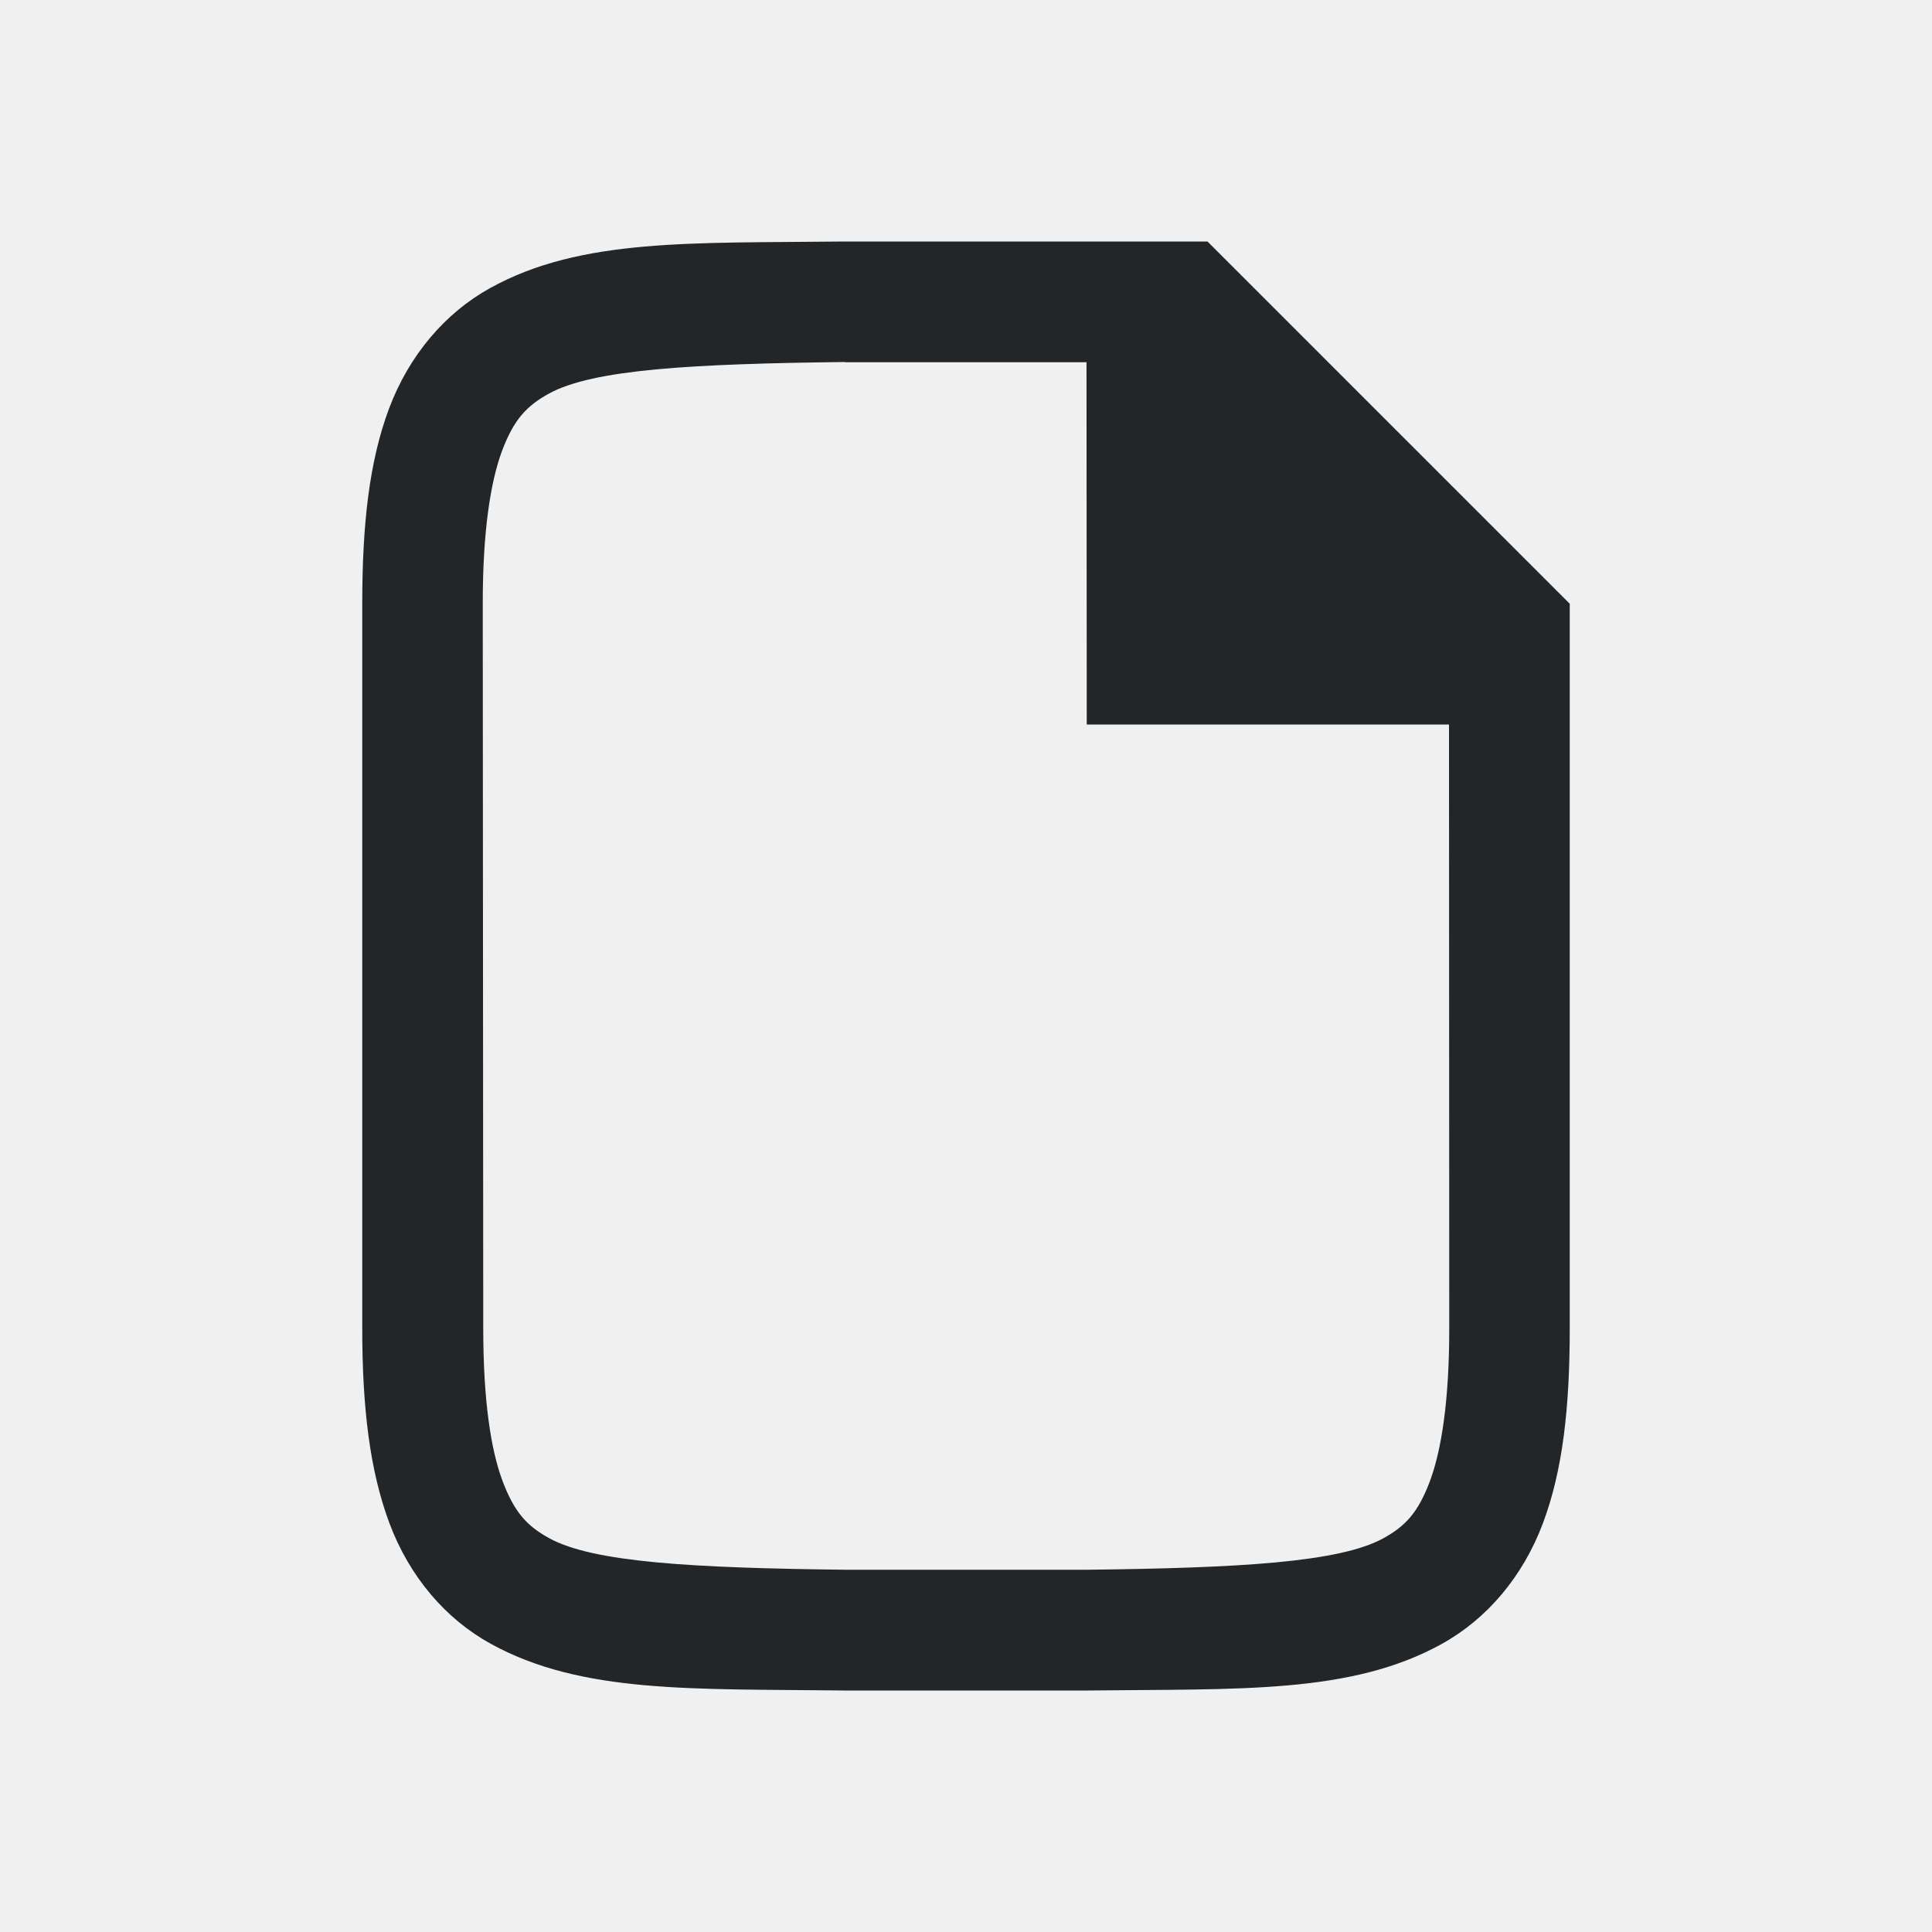
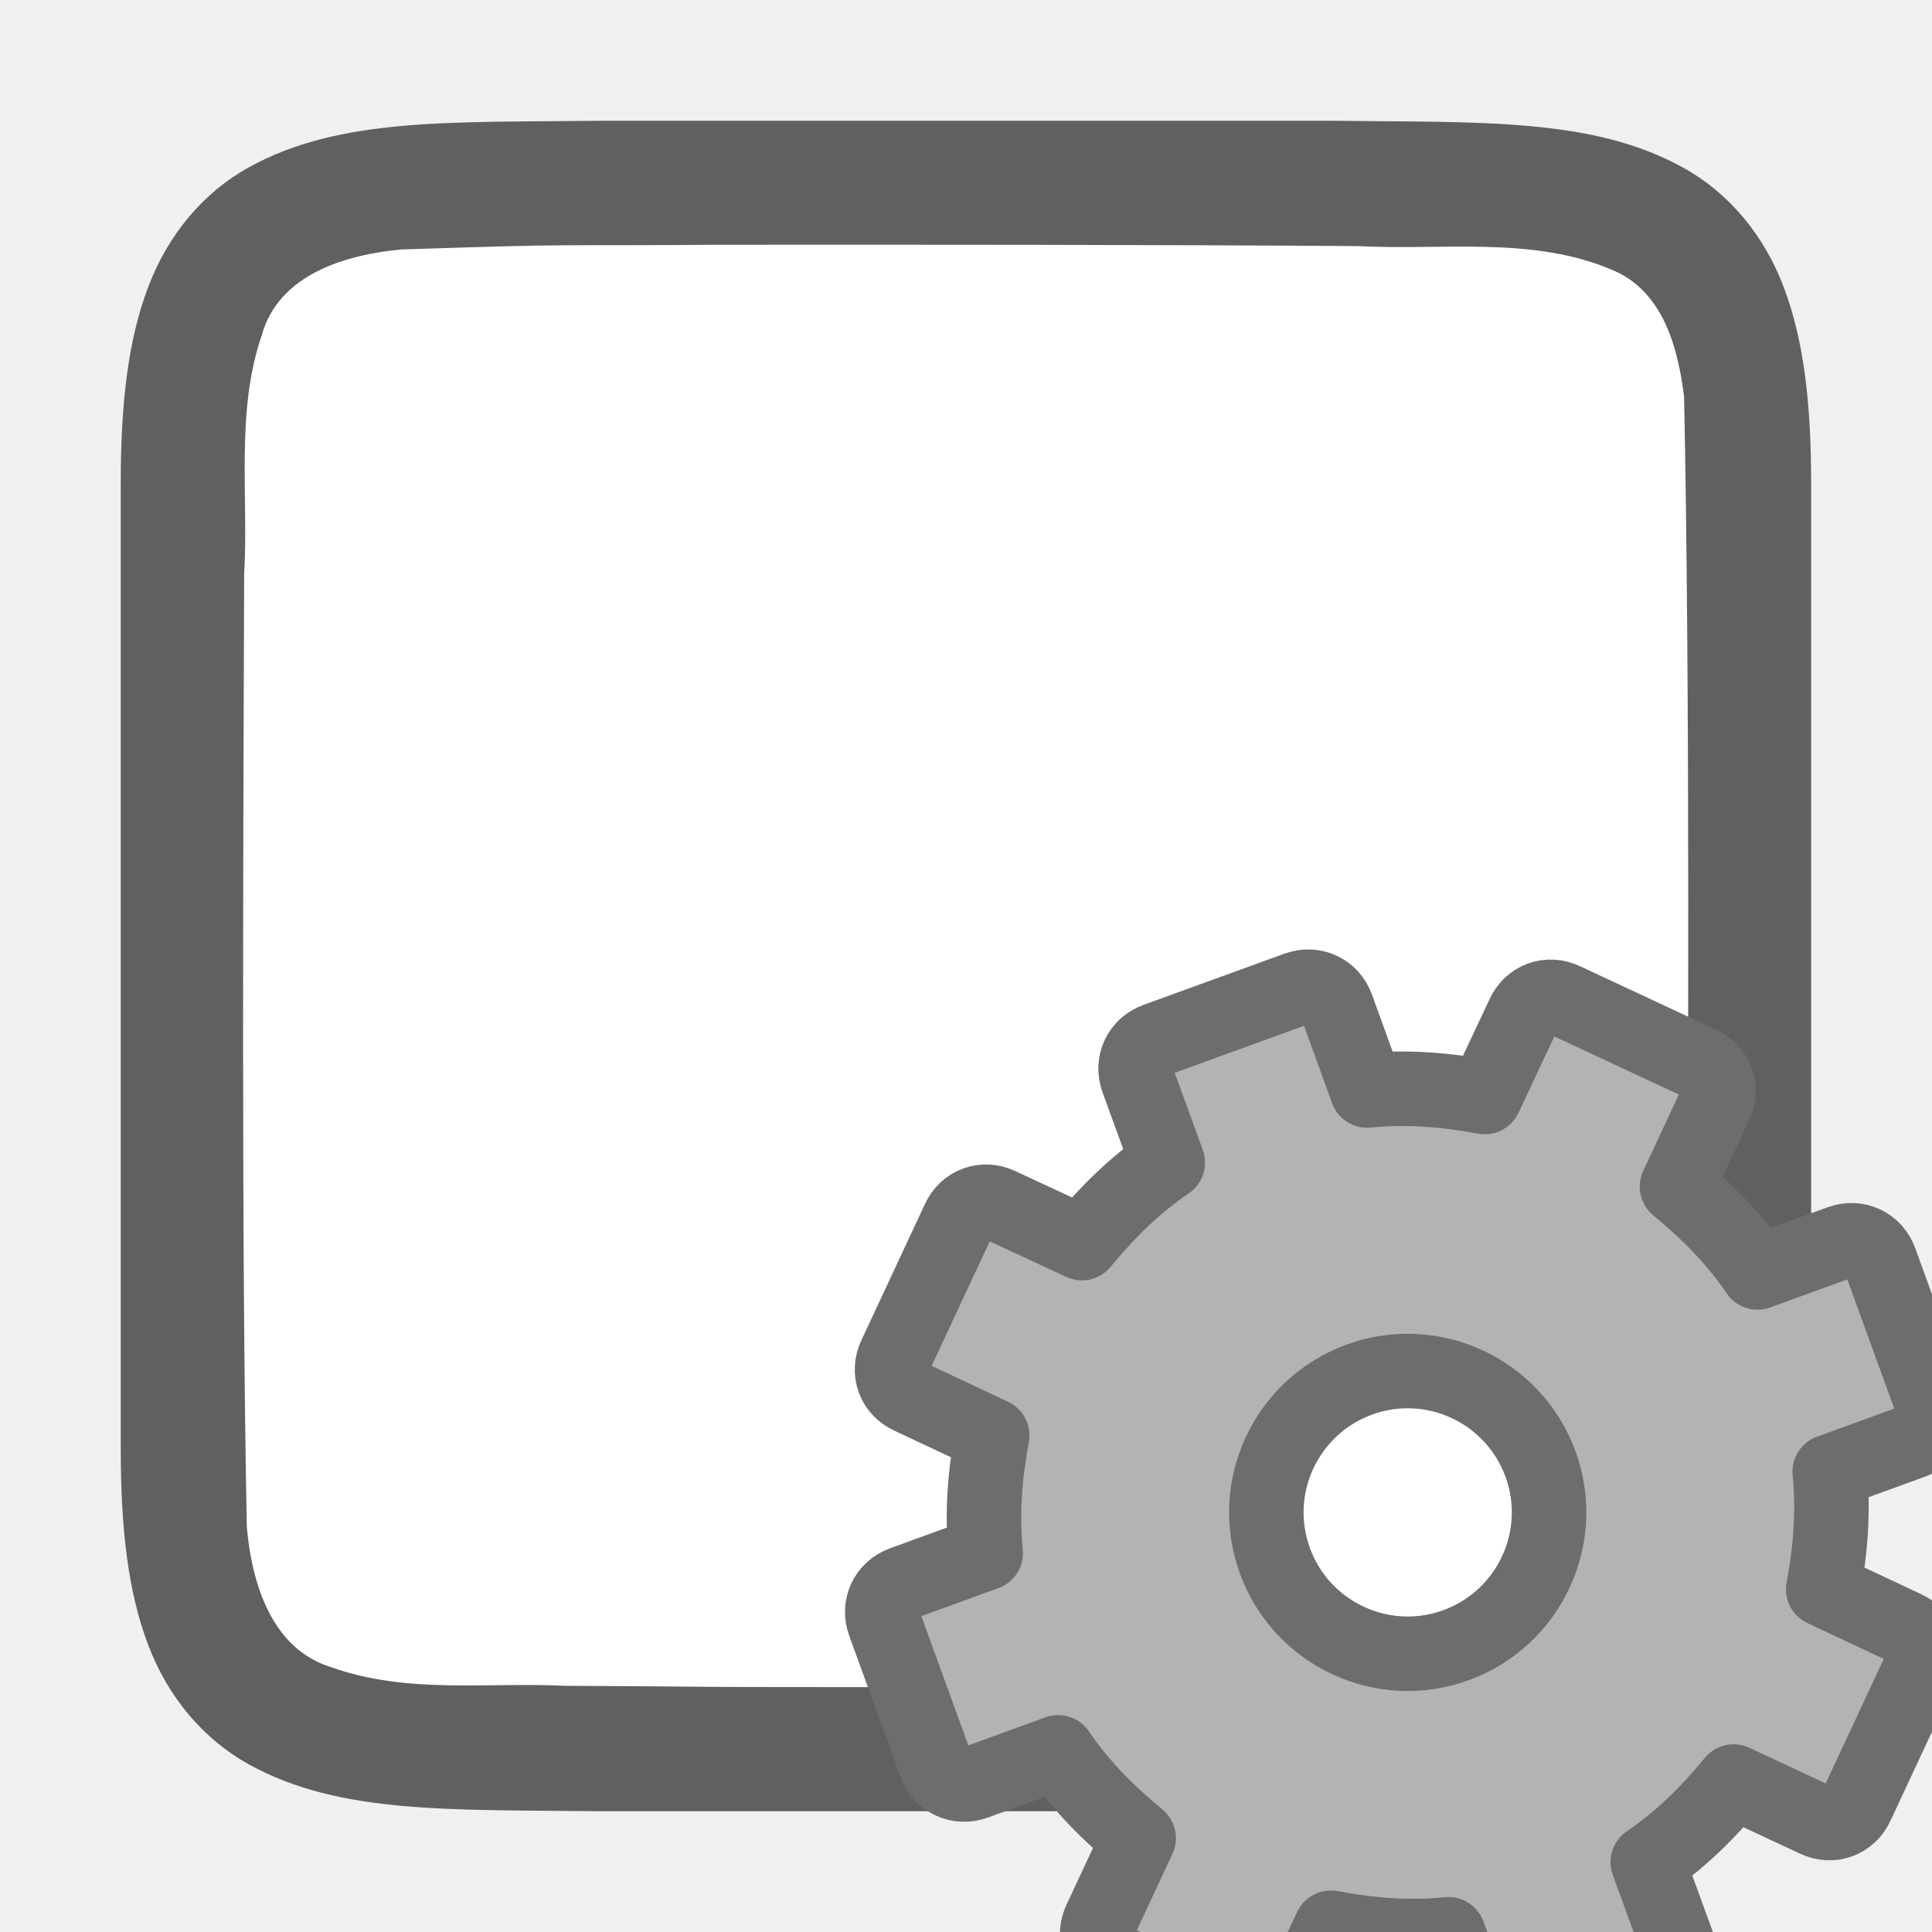
<svg xmlns="http://www.w3.org/2000/svg" viewBox="0 0 16 16" version="1.1" id="svg4">
  <defs id="defs8" />
-   <path d="m 6.992,2 c -1.258,0.015 -2.179,-0.031 -2.932,0.385 -0.376,0.208 -0.673,0.559 -0.838,0.998 C 3.058,3.821 3,4.342 3,5 v 6 c 0,0.658 0.062,1.179 0.226,1.617 0.165,0.439 0.462,0.789 0.838,0.996 0.753,0.415 1.674,0.372 2.932,0.387 h 0.002 2.005 0.004 c 1.258,-0.015 2.179,0.031 2.932,-0.385 0.376,-0.208 0.673,-0.559 0.838,-0.998 C 12.942,12.179 13,11.658 13,11 V 5 L 10,2 H 6.996 Z m 0.006,1 H 8.998 L 9,6 h 3 l 0.002,5 c 2.61e-4,0.592 -0.063,1.006 -0.16,1.266 -0.098,0.26 -0.201,0.371 -0.385,0.473 C 11.091,12.94 10.26,12.985 9.002,13 h -1.994 -0.006 c -1.259,-0.015 -2.089,-0.06 -2.455,-0.262 -0.183,-0.101 -0.287,-0.213 -0.385,-0.473 -0.098,-0.26 -0.16,-0.673 -0.16,-1.266 l -0.004,-6 c -3.9e-4,-0.592 0.063,-1.006 0.16,-1.266 0.098,-0.26 0.203,-0.371 0.387,-0.473 0.366,-0.202 1.195,-0.247 2.453,-0.262 z" id="path2732-8-9-4" style="color:#000000;font-style:normal;font-variant:normal;font-weight:normal;font-stretch:normal;font-size:medium;line-height:normal;font-family:sans-serif;font-variant-ligatures:normal;font-variant-position:normal;font-variant-caps:normal;font-variant-numeric:normal;font-variant-alternates:normal;font-feature-settings:normal;text-indent:0;text-align:start;text-decoration:none;text-decoration-line:none;text-decoration-style:solid;text-decoration-color:#000000;letter-spacing:normal;word-spacing:normal;text-transform:none;writing-mode:lr-tb;direction:ltr;text-orientation:mixed;dominant-baseline:auto;baseline-shift:baseline;text-anchor:start;white-space:normal;shape-padding:0;clip-rule:nonzero;display:inline;overflow:visible;visibility:visible;opacity:1;isolation:auto;mix-blend-mode:normal;color-interpolation:sRGB;color-interpolation-filters:linearRGB;solid-color:#000000;solid-opacity:1;vector-effect:none;fill:#232629;fill-opacity:1;fill-rule:nonzero;stroke:none;stroke-width:1;stroke-linecap:butt;stroke-linejoin:miter;stroke-miterlimit:4;stroke-dasharray:none;stroke-dashoffset:0;stroke-opacity:1;marker:none;color-rendering:auto;image-rendering:auto;shape-rendering:auto;text-rendering:auto;enable-background:accumulate" />
+   <path id="path4237-1" d="M 4.994,1 C 3.736,1.015 2.815,0.969 2.062,1.385 1.686,1.592 1.389,1.944 1.225,2.383 1.06,2.821 1,3.342 1,4 V 5.488 12 c 0,0.658 0.06,1.179 0.225,1.617 0.165,0.439 0.462,0.789 0.838,0.996 C 2.815,15.028 3.736,14.985 4.994,15 h 0.002 6.005 0.004 c 1.258,-0.015 2.179,0.031 2.932,-0.385 0.376,-0.208 0.673,-0.559 0.838,-0.998 C 14.939,13.179 14.999,12.658 14.999,12 V 5.467 4 c 0,-0.658 -0.06,-1.179 -0.225,-1.617 C 14.61,1.944 14.313,1.594 13.937,1.387 13.184,0.972 12.263,1.015 11.005,1 h -0.002 -6.005 z" style="font-style:normal;font-variant:normal;font-weight:normal;font-stretch:normal;font-size:15px;line-height:125%;font-family:Ubuntu;-inkscape-font-specification:Ubuntu;text-align:center;letter-spacing:0px;word-spacing:0px;writing-mode:lr-tb;text-anchor:middle;display:inline;opacity:0.6;fill:#000000;fill-opacity:1;stroke:none;stroke-width:1" />
+   <path id="path1993" d="m 5.982,2.027 c -1.557,0.011 -1.109,-0.012 -2.659,0.039 -0.461,0.043 -1.016,0.206 -1.155,0.71 -0.219,0.635 -0.108,1.334 -0.146,1.982 -0.008,2.297 -0.023,5.596 0.022,7.885 0.039,0.462 0.203,1.013 0.699,1.164 0.632,0.225 1.284,0.123 1.936,0.154 1.424,0.007 0.85,0.011 2.275,0.011 1.705,3.49e-4 3.408,-0.005 5.107,-0.019 0.512,-0.012 1.184,0.02 1.585,-0.405 0.421,-0.54 0.287,-1.268 0.323,-1.904 0.012,-2.444 0.028,-5.911 -0.022,-8.356 -0.049,-0.402 -0.17,-0.863 -0.575,-1.044 -0.668,-0.294 -1.426,-0.168 -2.126,-0.206 -1.754,-0.012 -3.509,-0.012 -5.263,-0.011 z" style="opacity:1;vector-effect:none;fill:#ffffff;fill-opacity:1;stroke:none;stroke-width:1;stroke-linecap:round;stroke-linejoin:bevel;stroke-miterlimit:4;stroke-dasharray:none;stroke-dashoffset:0;stroke-opacity:1" />
+   <circle style="opacity:1;fill:#ffffff;fill-opacity:1;stroke:none;stroke-width:2;stroke-linecap:round;stroke-linejoin:round;stroke-miterlimit:4;stroke-dasharray:none;stroke-opacity:1" id="path824-1" cx="11.499" cy="12.5" r="1.5" />
+   <circle style="opacity:1;fill:#ffffff;fill-opacity:1;stroke:none;stroke-width:2;stroke-linecap:round;stroke-linejoin:round;stroke-miterlimit:4;stroke-dasharray:none;stroke-opacity:1" id="path824" cx="11.499" cy="14.5" r="1.5" />
+   <path style="display:block;fill:#b3b3b3;fill-opacity:1;stroke:#6d6d6d;stroke-width:0.617;stroke-linejoin:round;stroke-opacity:1" d="m 9.575,8.612 c -0.138,0.05 -0.204,0.193 -0.154,0.33 l 0.25,0.686 c -0.277,0.188 -0.504,0.415 -0.711,0.667 l -0.68,-0.316 c -0.132,-0.064 -0.281,-0.01 -0.341,0.124 l -0.525,1.125 c -0.064,0.132 -0.01,0.281 0.124,0.341 l 0.679,0.319 c -0.06,0.321 -0.087,0.642 -0.054,0.974 l -0.686,0.25 c -0.138,0.05 -0.204,0.193 -0.154,0.33 l 0.424,1.166 c 0.05,0.138 0.193,0.204 0.33,0.154 l 0.686,-0.25 c 0.188,0.277 0.415,0.504 0.667,0.711 l -0.317,0.679 c -0.064,0.132 -0.01,0.281 0.124,0.341 l 1.125,0.525 c 0.132,0.064 0.281,0.01 0.341,-0.124 l 0.319,-0.679 c 0.321,0.06 0.642,0.087 0.974,0.054 l 0.25,0.688 c 0.05,0.138 0.193,0.204 0.33,0.154 l 1.166,-0.424 c 0.138,-0.05 0.204,-0.193 0.154,-0.33 l -0.25,-0.686 c 0.277,-0.188 0.504,-0.415 0.711,-0.667 l 0.679,0.317 c 0.132,0.064 0.281,0.01 0.341,-0.124 l 0.525,-1.125 c 0.064,-0.132 0.01,-0.281 -0.124,-0.341 l -0.679,-0.319 c 0.06,-0.321 0.087,-0.642 0.054,-0.974 l 0.688,-0.25 c 0.138,-0.05 0.204,-0.193 0.154,-0.33 l -0.424,-1.166 c -0.05,-0.138 -0.193,-0.204 -0.33,-0.154 l -0.686,0.25 c -0.188,-0.277 -0.415,-0.504 -0.667,-0.711 l 0.317,-0.679 c 0.064,-0.132 0.01,-0.281 -0.124,-0.341 l -1.125,-0.525 c -0.132,-0.064 -0.281,-0.01 -0.341,0.124 l -0.319,0.679 c -0.321,-0.06 -0.642,-0.087 -0.974,-0.054 l -0.25,-0.689 c -0.05,-0.138 -0.193,-0.204 -0.33,-0.154 z m 1.683,2.813 c 0.607,-0.221 1.279,0.093 1.5,0.7 0.221,0.607 -0.093,1.279 -0.7,1.5 -0.607,0.221 -1.279,-0.093 -1.5,-0.7 -0.221,-0.607 0.093,-1.279 0.7,-1.5 z" display="block" id="path34" />
</svg>
